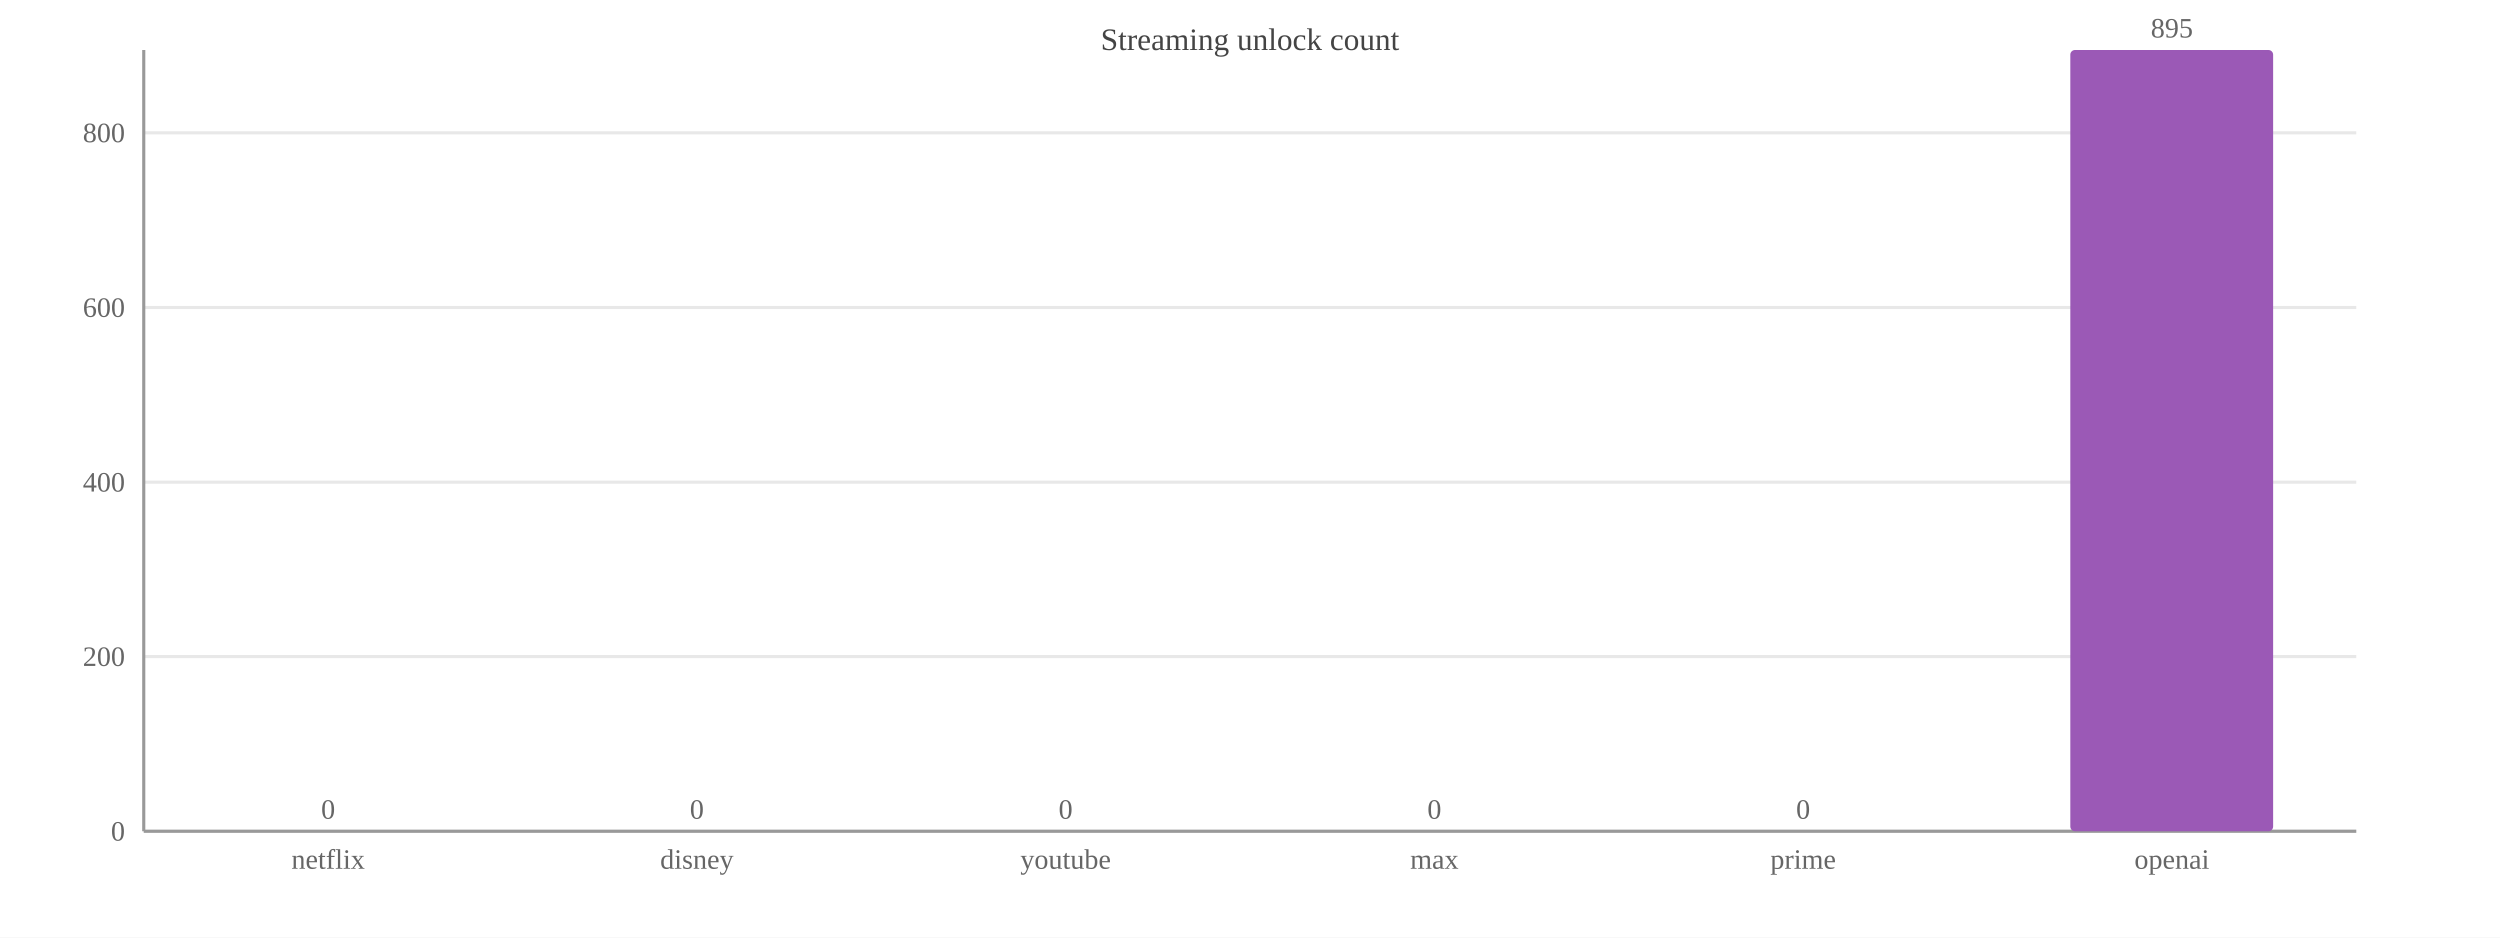
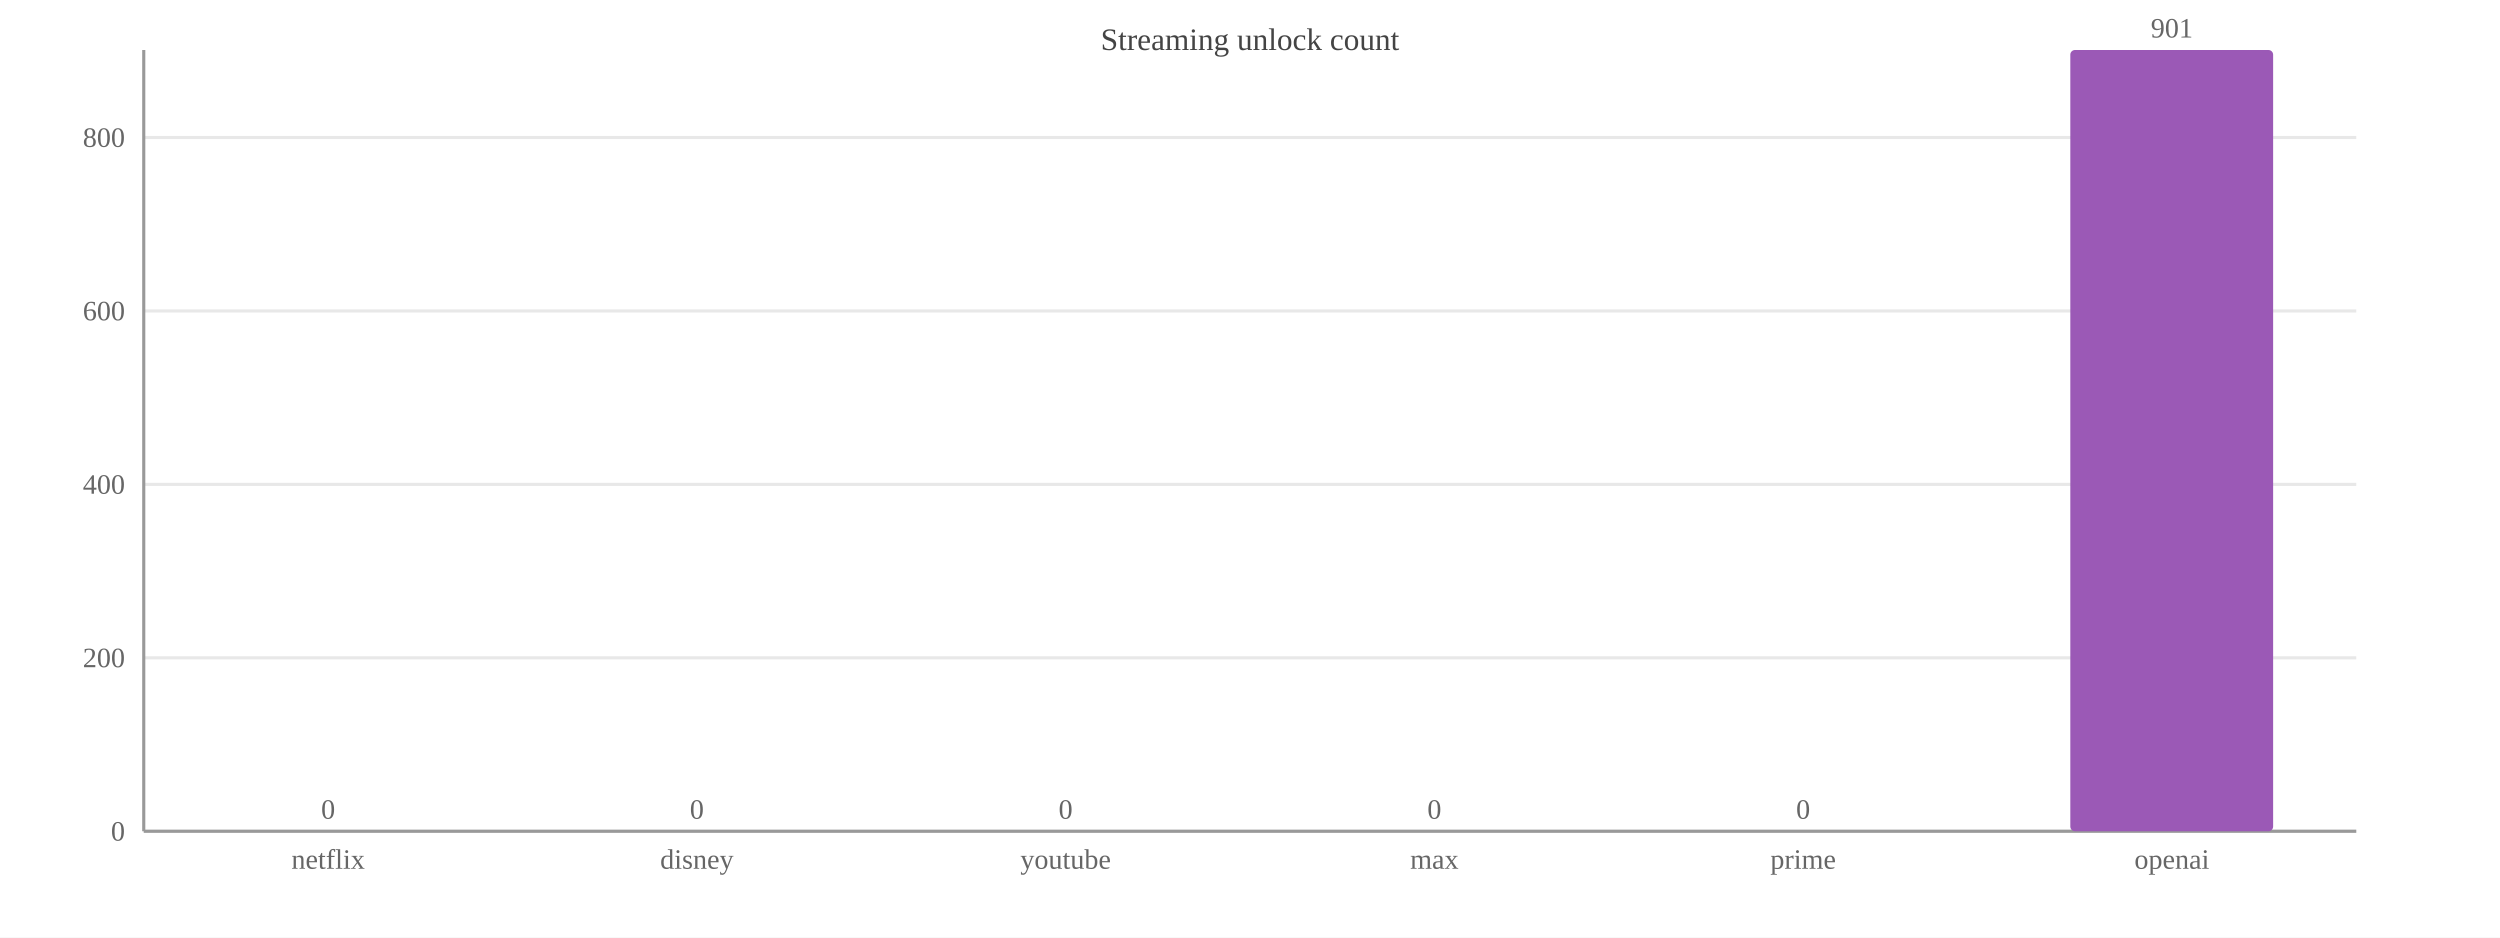
<svg xmlns="http://www.w3.org/2000/svg" width="800" height="300" viewBox="0 0 800 300">
  <rect width="800" height="300" fill="#ffffff" />
  <text x="400.0" y="16" font-size="10" text-anchor="middle" fill="#444">Streaming unlock count</text>
  <line x1="46" y1="266.0" x2="754" y2="266.0" stroke="#e8e8e8" />
  <text x="40" y="269.0" font-size="9" text-anchor="end" fill="#666">0</text>
-   <line x1="46" y1="210.1" x2="754" y2="210.1" stroke="#e8e8e8" />
-   <text x="40" y="213.1" font-size="9" text-anchor="end" fill="#666">200</text>
-   <line x1="46" y1="154.3" x2="754" y2="154.3" stroke="#e8e8e8" />
-   <text x="40" y="157.3" font-size="9" text-anchor="end" fill="#666">400</text>
-   <line x1="46" y1="98.4" x2="754" y2="98.4" stroke="#e8e8e8" />
-   <text x="40" y="101.4" font-size="9" text-anchor="end" fill="#666">600</text>
-   <line x1="46" y1="42.5" x2="754" y2="42.5" stroke="#e8e8e8" />
-   <text x="40" y="45.5" font-size="9" text-anchor="end" fill="#666">800</text>
+   <line x1="46" y1="210.5" x2="754" y2="210.5" stroke="#e8e8e8" />
+   <text x="40" y="213.5" font-size="9" text-anchor="end" fill="#666">200</text>
+   <line x1="46" y1="155.0" x2="754" y2="155.0" stroke="#e8e8e8" />
+   <text x="40" y="158.0" font-size="9" text-anchor="end" fill="#666">400</text>
+   <line x1="46" y1="99.5" x2="754" y2="99.5" stroke="#e8e8e8" />
+   <text x="40" y="102.5" font-size="9" text-anchor="end" fill="#666">600</text>
+   <line x1="46" y1="44.0" x2="754" y2="44.0" stroke="#e8e8e8" />
+   <text x="40" y="47.0" font-size="9" text-anchor="end" fill="#666">800</text>
  <line x1="46" y1="16" x2="46" y2="266" stroke="#999" />
  <line x1="46" y1="266" x2="754" y2="266" stroke="#999" />
  <rect x="72.5" y="266.0" width="64.9" height="0.0" fill="#9b59b6" rx="1.5" />
  <text x="105.0" y="262.0" font-size="9" text-anchor="middle" fill="#666">0</text>
  <text x="105.0" y="278" font-size="9" text-anchor="middle" fill="#666">netflix</text>
  <rect x="190.6" y="266.0" width="64.9" height="0.0" fill="#9b59b6" rx="1.5" />
  <text x="223.0" y="262.0" font-size="9" text-anchor="middle" fill="#666">0</text>
  <text x="223.0" y="278" font-size="9" text-anchor="middle" fill="#666">disney</text>
  <rect x="308.6" y="266.0" width="64.9" height="0.0" fill="#9b59b6" rx="1.5" />
  <text x="341.0" y="262.0" font-size="9" text-anchor="middle" fill="#666">0</text>
  <text x="341.0" y="278" font-size="9" text-anchor="middle" fill="#666">youtube</text>
  <rect x="426.6" y="266.0" width="64.9" height="0.0" fill="#9b59b6" rx="1.5" />
  <text x="459.0" y="262.0" font-size="9" text-anchor="middle" fill="#666">0</text>
  <text x="459.0" y="278" font-size="9" text-anchor="middle" fill="#666">max</text>
  <rect x="544.5" y="266.0" width="64.9" height="0.0" fill="#9b59b6" rx="1.5" />
  <text x="577.0" y="262.0" font-size="9" text-anchor="middle" fill="#666">0</text>
  <text x="577.0" y="278" font-size="9" text-anchor="middle" fill="#666">prime</text>
  <rect x="662.5" y="16.0" width="64.9" height="250.0" fill="#9b59b6" rx="1.5" />
-   <text x="695.0" y="12.0" font-size="9" text-anchor="middle" fill="#666">895</text>
+   <text x="695.0" y="12.0" font-size="9" text-anchor="middle" fill="#666">901</text>
  <text x="695.0" y="278" font-size="9" text-anchor="middle" fill="#666">openai</text>
</svg>
